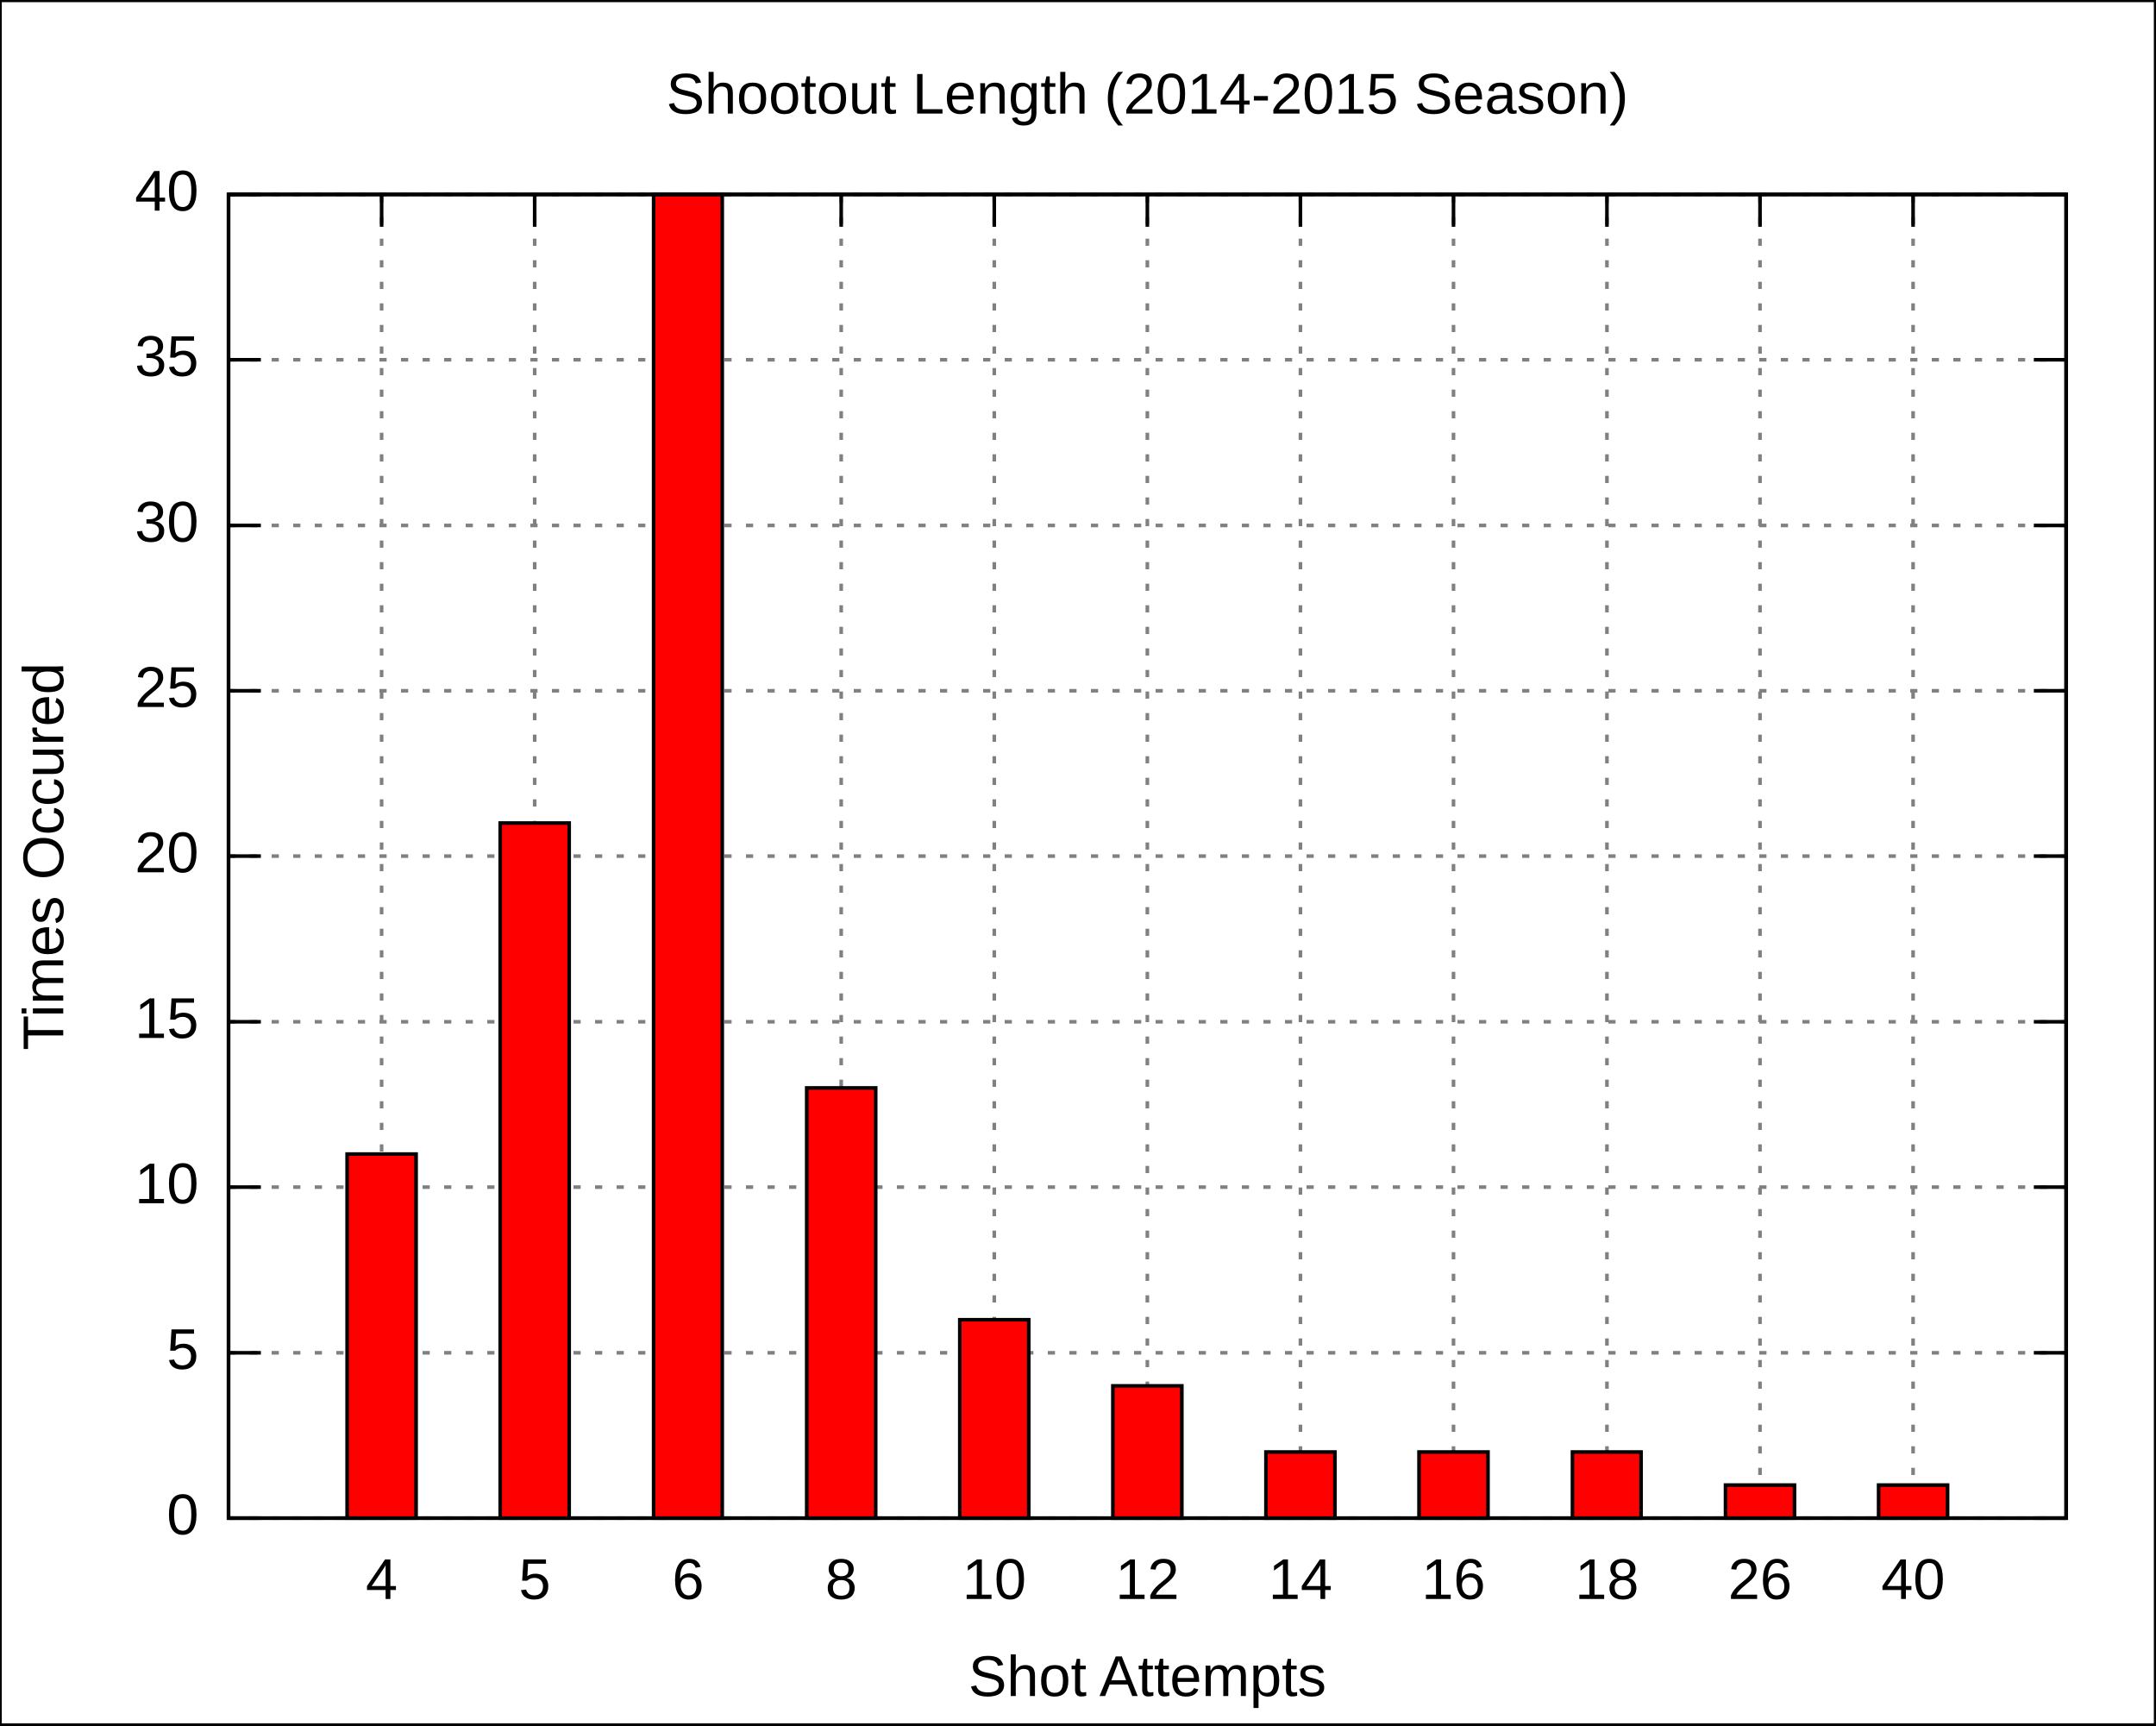
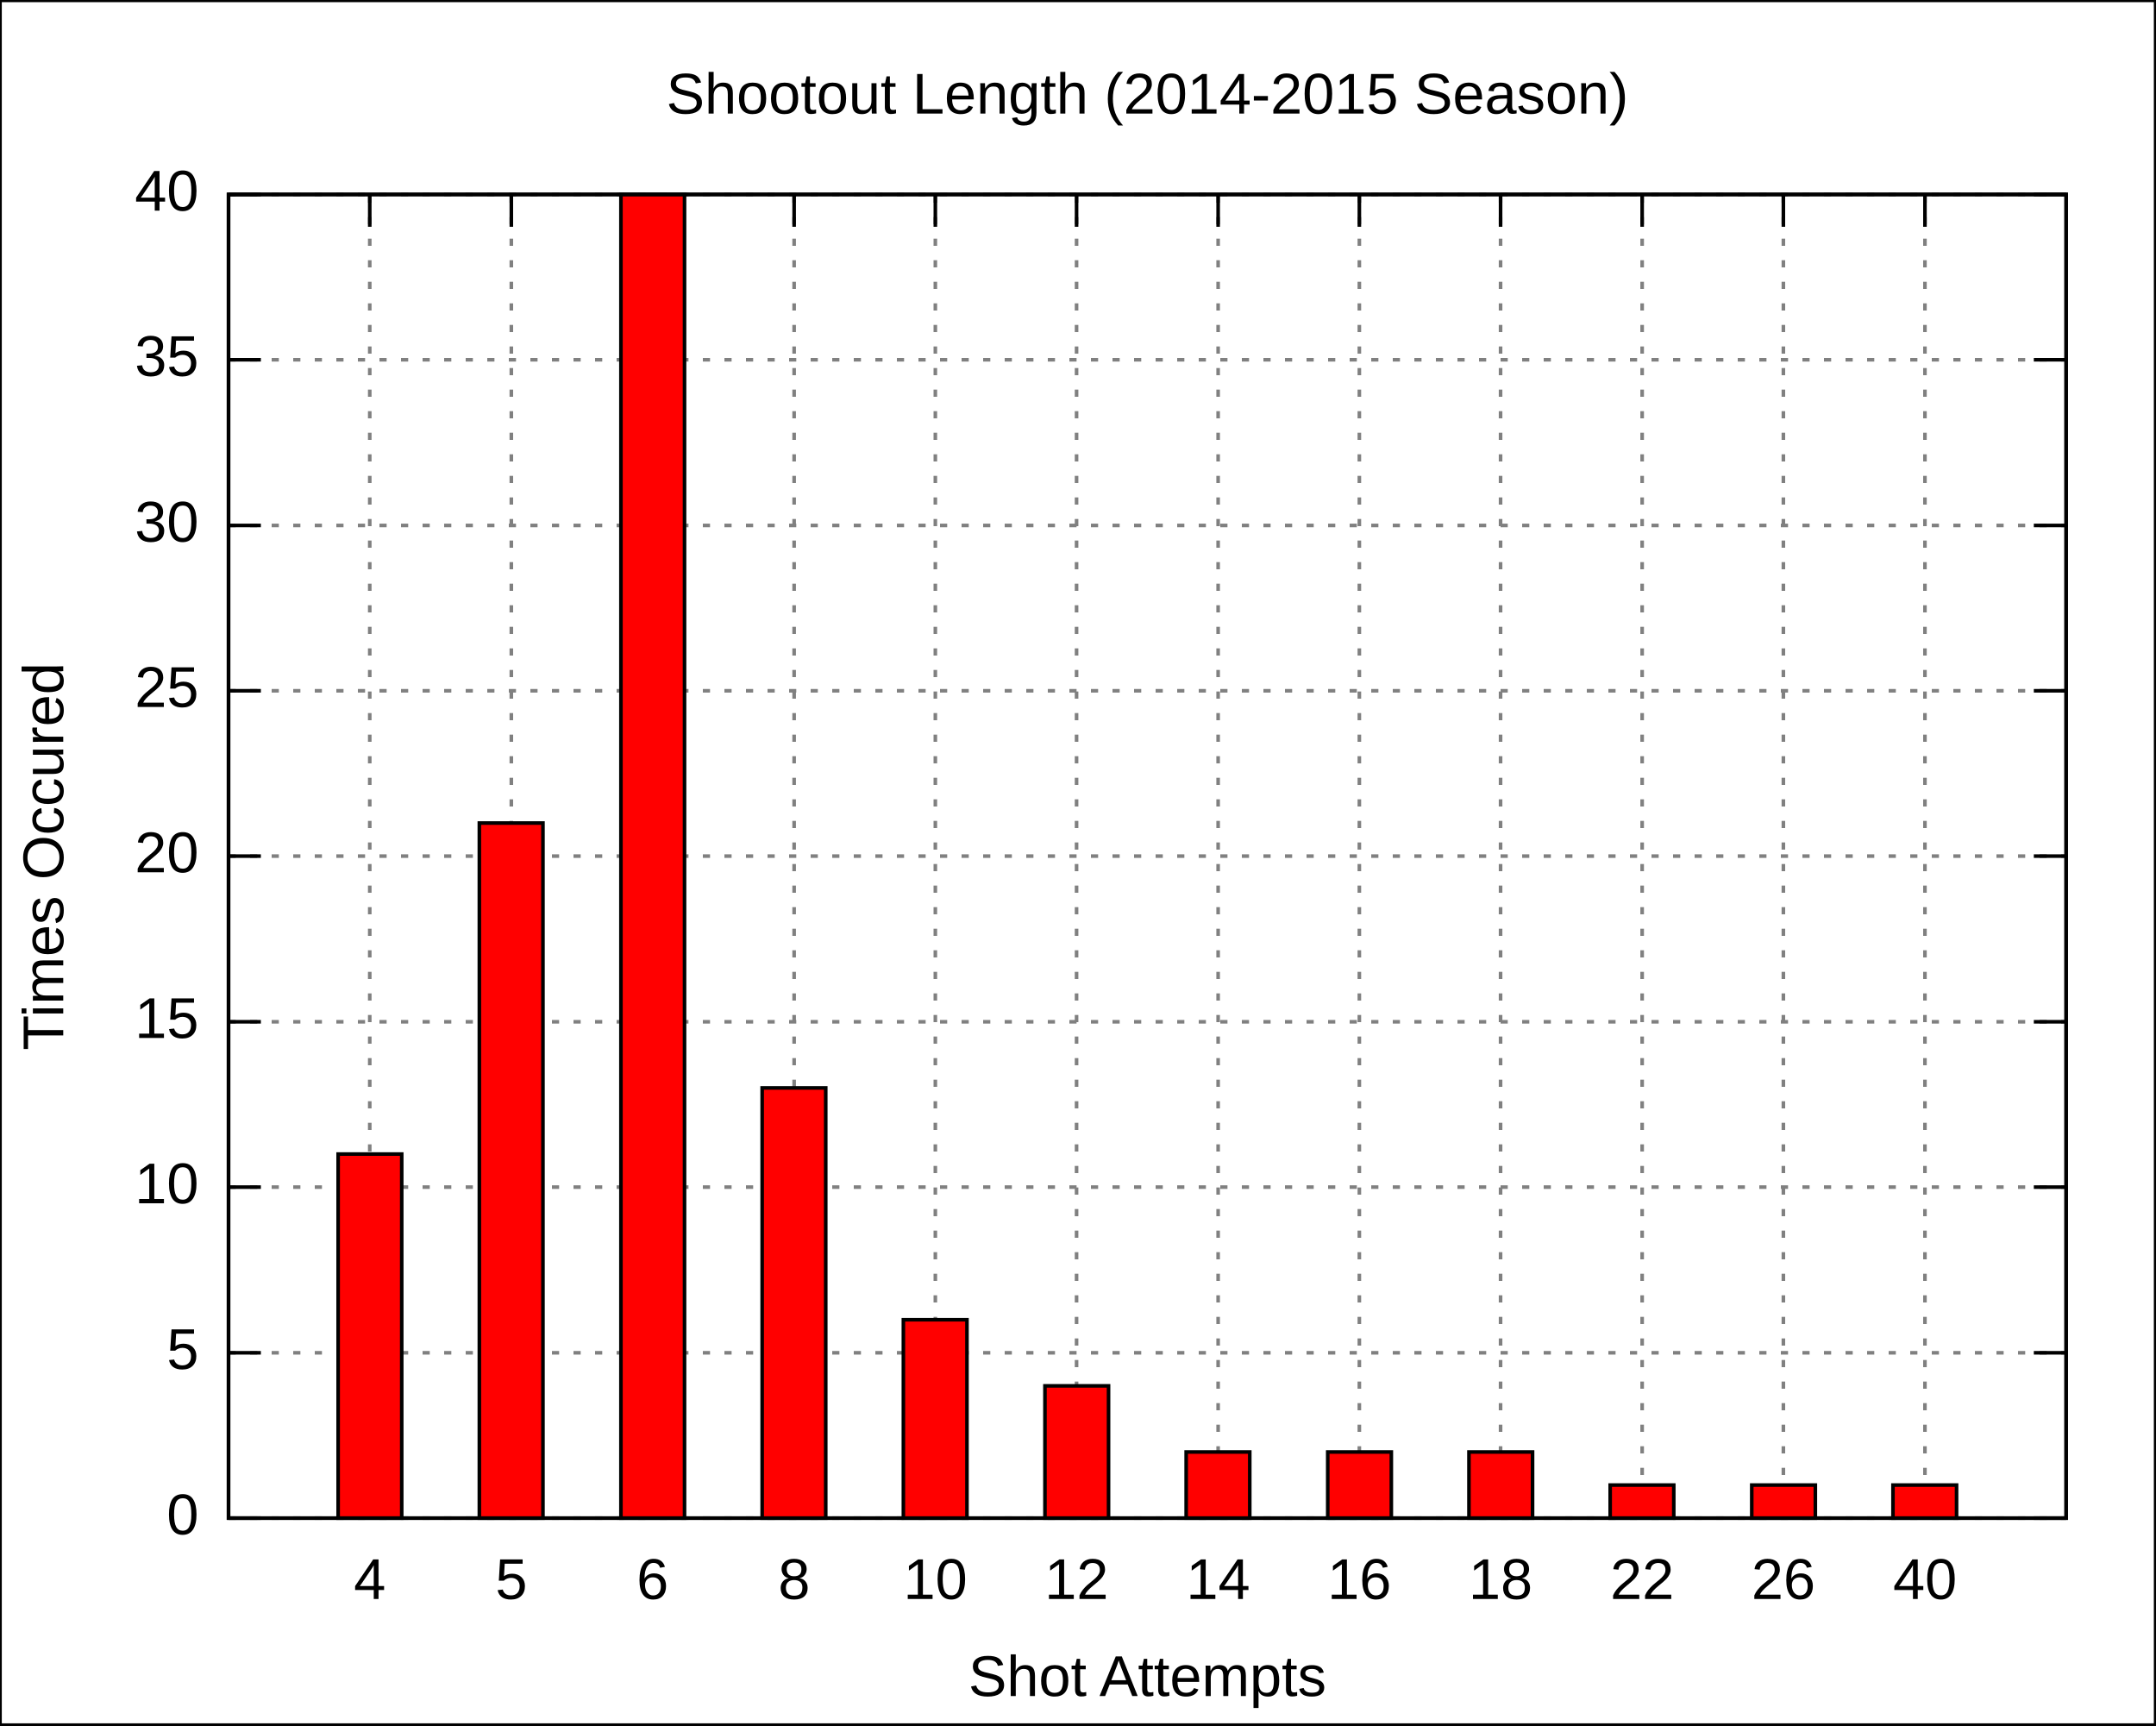
<svg xmlns="http://www.w3.org/2000/svg" xmlns:xlink="http://www.w3.org/1999/xlink" width="600" height="480" viewBox="0 0 600 480">
  <g id="gnuplot_canvas">
    <rect x="0" y="0" width="600" height="480" fill="none" />
    <defs>
      <circle id="gpDot" r="0.5" stroke-width="0.5" />
      <path id="gpPt0" stroke-width="0.222" stroke="currentColor" d="M-1,0 h2 M0,-1 v2" />
      <path id="gpPt1" stroke-width="0.222" stroke="currentColor" d="M-1,-1 L1,1 M1,-1 L-1,1" />
      <path id="gpPt2" stroke-width="0.222" stroke="currentColor" d="M-1,0 L1,0 M0,-1 L0,1 M-1,-1 L1,1 M-1,1 L1,-1" />
      <rect id="gpPt3" stroke-width="0.222" stroke="currentColor" x="-1" y="-1" width="2" height="2" />
      <rect id="gpPt4" stroke-width="0.222" stroke="currentColor" fill="currentColor" x="-1" y="-1" width="2" height="2" />
      <circle id="gpPt5" stroke-width="0.222" stroke="currentColor" cx="0" cy="0" r="1" />
      <use xlink:href="#gpPt5" id="gpPt6" fill="currentColor" stroke="none" />
      <path id="gpPt7" stroke-width="0.222" stroke="currentColor" d="M0,-1.33 L-1.33,0.67 L1.33,0.67 z" />
      <use xlink:href="#gpPt7" id="gpPt8" fill="currentColor" stroke="none" />
      <use xlink:href="#gpPt7" id="gpPt9" stroke="currentColor" transform="rotate(180)" />
      <use xlink:href="#gpPt9" id="gpPt10" fill="currentColor" stroke="none" />
      <use xlink:href="#gpPt3" id="gpPt11" stroke="currentColor" transform="rotate(45)" />
      <use xlink:href="#gpPt11" id="gpPt12" fill="currentColor" stroke="none" />
    </defs>
    <g style="fill:none; color:white; stroke:currentColor; stroke-width:1.00; stroke-linecap:butt; stroke-linejoin:miter">
</g>
    <g style="fill:none; color:black; stroke:currentColor; stroke-width:1.00; stroke-linecap:butt; stroke-linejoin:miter">
      <g style="stroke:none; shape-rendering:crispEdges">
        <polygon fill="rgb(255, 255, 255)" points="0.0,480.0 599.9,480.0 599.9,0.1 0.0,0.1 " />
      </g>
      <path stroke="black" d="M0.0,480.0 L0.0,0.1 L599.9,0.1 L599.9,480.0 L0.0,480.0  " />
    </g>
    <g style="fill:none; color:gray; stroke:currentColor; stroke-width:1.00; stroke-linecap:butt; stroke-linejoin:miter">
      <path stroke="gray" stroke-dasharray=" 2,4" class="gridline" d="M63.6,422.4 L575.0,422.4  " />
    </g>
    <g style="fill:none; color:black; stroke:currentColor; stroke-width:1.00; stroke-linecap:butt; stroke-linejoin:miter">
      <path stroke="black" d="M63.6,422.4 L72.6,422.4 M575.0,422.4 L566.0,422.4  " />
      <g transform="translate(55.3,426.9)" style="stroke:none; fill:black; font-family:Arial; font-size:12.00pt; text-anchor:end">
        <text> 0</text>
      </g>
    </g>
    <g style="fill:none; color:gray; stroke:currentColor; stroke-width:1.00; stroke-linecap:butt; stroke-linejoin:miter">
      <path stroke="gray" stroke-dasharray=" 2,4" class="gridline" d="M63.6,376.4 L575.0,376.4  " />
    </g>
    <g style="fill:none; color:black; stroke:currentColor; stroke-width:1.00; stroke-linecap:butt; stroke-linejoin:miter">
      <path stroke="black" d="M63.6,376.4 L72.6,376.4 M575.0,376.4 L566.0,376.4  " />
      <g transform="translate(55.3,380.9)" style="stroke:none; fill:black; font-family:Arial; font-size:12.00pt; text-anchor:end">
        <text> 5</text>
      </g>
    </g>
    <g style="fill:none; color:gray; stroke:currentColor; stroke-width:1.00; stroke-linecap:butt; stroke-linejoin:miter">
      <path stroke="gray" stroke-dasharray=" 2,4" class="gridline" d="M63.6,330.3 L575.0,330.3  " />
    </g>
    <g style="fill:none; color:black; stroke:currentColor; stroke-width:1.00; stroke-linecap:butt; stroke-linejoin:miter">
      <path stroke="black" d="M63.6,330.3 L72.6,330.3 M575.0,330.3 L566.0,330.3  " />
      <g transform="translate(55.3,334.8)" style="stroke:none; fill:black; font-family:Arial; font-size:12.00pt; text-anchor:end">
        <text> 10</text>
      </g>
    </g>
    <g style="fill:none; color:gray; stroke:currentColor; stroke-width:1.00; stroke-linecap:butt; stroke-linejoin:miter">
      <path stroke="gray" stroke-dasharray=" 2,4" class="gridline" d="M63.6,284.3 L575.0,284.3  " />
    </g>
    <g style="fill:none; color:black; stroke:currentColor; stroke-width:1.00; stroke-linecap:butt; stroke-linejoin:miter">
      <path stroke="black" d="M63.6,284.3 L72.6,284.3 M575.0,284.3 L566.0,284.3  " />
      <g transform="translate(55.3,288.8)" style="stroke:none; fill:black; font-family:Arial; font-size:12.00pt; text-anchor:end">
        <text> 15</text>
      </g>
    </g>
    <g style="fill:none; color:gray; stroke:currentColor; stroke-width:1.00; stroke-linecap:butt; stroke-linejoin:miter">
      <path stroke="gray" stroke-dasharray=" 2,4" class="gridline" d="M63.6,238.2 L575.0,238.2  " />
    </g>
    <g style="fill:none; color:black; stroke:currentColor; stroke-width:1.00; stroke-linecap:butt; stroke-linejoin:miter">
      <path stroke="black" d="M63.6,238.2 L72.6,238.2 M575.0,238.2 L566.0,238.2  " />
      <g transform="translate(55.3,242.7)" style="stroke:none; fill:black; font-family:Arial; font-size:12.00pt; text-anchor:end">
        <text> 20</text>
      </g>
    </g>
    <g style="fill:none; color:gray; stroke:currentColor; stroke-width:1.00; stroke-linecap:butt; stroke-linejoin:miter">
      <path stroke="gray" stroke-dasharray=" 2,4" class="gridline" d="M63.6,192.2 L575.0,192.2  " />
    </g>
    <g style="fill:none; color:black; stroke:currentColor; stroke-width:1.00; stroke-linecap:butt; stroke-linejoin:miter">
      <path stroke="black" d="M63.6,192.2 L72.6,192.2 M575.0,192.2 L566.0,192.2  " />
      <g transform="translate(55.3,196.7)" style="stroke:none; fill:black; font-family:Arial; font-size:12.00pt; text-anchor:end">
        <text> 25</text>
      </g>
    </g>
    <g style="fill:none; color:gray; stroke:currentColor; stroke-width:1.00; stroke-linecap:butt; stroke-linejoin:miter">
      <path stroke="gray" stroke-dasharray=" 2,4" class="gridline" d="M63.6,146.2 L575.0,146.2  " />
    </g>
    <g style="fill:none; color:black; stroke:currentColor; stroke-width:1.00; stroke-linecap:butt; stroke-linejoin:miter">
      <path stroke="black" d="M63.6,146.2 L72.6,146.2 M575.0,146.2 L566.0,146.2  " />
      <g transform="translate(55.3,150.7)" style="stroke:none; fill:black; font-family:Arial; font-size:12.00pt; text-anchor:end">
        <text> 30</text>
      </g>
    </g>
    <g style="fill:none; color:gray; stroke:currentColor; stroke-width:1.00; stroke-linecap:butt; stroke-linejoin:miter">
      <path stroke="gray" stroke-dasharray=" 2,4" class="gridline" d="M63.6,100.1 L575.0,100.1  " />
    </g>
    <g style="fill:none; color:black; stroke:currentColor; stroke-width:1.00; stroke-linecap:butt; stroke-linejoin:miter">
      <path stroke="black" d="M63.6,100.1 L72.6,100.1 M575.0,100.1 L566.0,100.1  " />
      <g transform="translate(55.3,104.6)" style="stroke:none; fill:black; font-family:Arial; font-size:12.00pt; text-anchor:end">
        <text> 35</text>
      </g>
    </g>
    <g style="fill:none; color:gray; stroke:currentColor; stroke-width:1.00; stroke-linecap:butt; stroke-linejoin:miter">
      <path stroke="gray" stroke-dasharray=" 2,4" class="gridline" d="M63.6,54.1 L575.0,54.1  " />
    </g>
    <g style="fill:none; color:black; stroke:currentColor; stroke-width:1.00; stroke-linecap:butt; stroke-linejoin:miter">
      <path stroke="black" d="M63.6,54.1 L72.6,54.1 M575.0,54.1 L566.0,54.1  " />
      <g transform="translate(55.3,58.6)" style="stroke:none; fill:black; font-family:Arial; font-size:12.00pt; text-anchor:end">
        <text> 40</text>
      </g>
    </g>
    <g style="fill:none; color:gray; stroke:currentColor; stroke-width:1.00; stroke-linecap:butt; stroke-linejoin:miter">
-       <path stroke="gray" stroke-dasharray=" 2,4" class="gridline" d="M106.2,422.4 L106.2,54.1  " />
-     </g>
-     <g style="fill:none; color:black; stroke:currentColor; stroke-width:1.00; stroke-linecap:butt; stroke-linejoin:miter">
-       <path stroke="black" d="M106.2,422.4 L106.2,413.4 M106.2,54.1 L106.2,63.1  " />
-       <g transform="translate(106.2,444.9)" style="stroke:none; fill:black; font-family:Arial; font-size:12.00pt; text-anchor:middle">
+       <path stroke="gray" stroke-dasharray=" 2,4" class="gridline" d="M102.9,422.4 L102.9,54.1  " />
+     </g>
+     <g style="fill:none; color:black; stroke:currentColor; stroke-width:1.00; stroke-linecap:butt; stroke-linejoin:miter">
+       <path stroke="black" d="M102.9,422.4 L102.9,413.4 M102.9,54.1 L102.9,63.1  " />
+       <g transform="translate(102.9,444.9)" style="stroke:none; fill:black; font-family:Arial; font-size:12.00pt; text-anchor:middle">
        <text>4</text>
      </g>
    </g>
    <g style="fill:none; color:gray; stroke:currentColor; stroke-width:1.00; stroke-linecap:butt; stroke-linejoin:miter">
-       <path stroke="gray" stroke-dasharray=" 2,4" class="gridline" d="M148.8,422.4 L148.8,54.1  " />
-     </g>
-     <g style="fill:none; color:black; stroke:currentColor; stroke-width:1.00; stroke-linecap:butt; stroke-linejoin:miter">
-       <path stroke="black" d="M148.8,422.4 L148.8,413.4 M148.8,54.1 L148.8,63.1  " />
-       <g transform="translate(148.8,444.9)" style="stroke:none; fill:black; font-family:Arial; font-size:12.00pt; text-anchor:middle">
+       <path stroke="gray" stroke-dasharray=" 2,4" class="gridline" d="M142.3,422.4 L142.3,54.1  " />
+     </g>
+     <g style="fill:none; color:black; stroke:currentColor; stroke-width:1.00; stroke-linecap:butt; stroke-linejoin:miter">
+       <path stroke="black" d="M142.3,422.4 L142.3,413.4 M142.3,54.1 L142.3,63.1  " />
+       <g transform="translate(142.3,444.9)" style="stroke:none; fill:black; font-family:Arial; font-size:12.00pt; text-anchor:middle">
        <text>5</text>
      </g>
    </g>
    <g style="fill:none; color:gray; stroke:currentColor; stroke-width:1.00; stroke-linecap:butt; stroke-linejoin:miter">
-       <path stroke="gray" stroke-dasharray=" 2,4" class="gridline" d="M191.5,422.4 L191.5,54.1  " />
-     </g>
-     <g style="fill:none; color:black; stroke:currentColor; stroke-width:1.00; stroke-linecap:butt; stroke-linejoin:miter">
-       <path stroke="black" d="M191.5,422.4 L191.5,413.4 M191.5,54.1 L191.5,63.1  " />
-       <g transform="translate(191.5,444.9)" style="stroke:none; fill:black; font-family:Arial; font-size:12.00pt; text-anchor:middle">
+       <path stroke="gray" stroke-dasharray=" 2,4" class="gridline" d="M181.6,422.4 L181.6,54.1  " />
+     </g>
+     <g style="fill:none; color:black; stroke:currentColor; stroke-width:1.00; stroke-linecap:butt; stroke-linejoin:miter">
+       <path stroke="black" d="M181.6,422.4 L181.6,413.4 M181.6,54.1 L181.6,63.1  " />
+       <g transform="translate(181.6,444.9)" style="stroke:none; fill:black; font-family:Arial; font-size:12.00pt; text-anchor:middle">
        <text>6</text>
      </g>
    </g>
    <g style="fill:none; color:gray; stroke:currentColor; stroke-width:1.00; stroke-linecap:butt; stroke-linejoin:miter">
-       <path stroke="gray" stroke-dasharray=" 2,4" class="gridline" d="M234.1,422.4 L234.1,54.1  " />
-     </g>
-     <g style="fill:none; color:black; stroke:currentColor; stroke-width:1.00; stroke-linecap:butt; stroke-linejoin:miter">
-       <path stroke="black" d="M234.1,422.4 L234.1,413.4 M234.1,54.1 L234.1,63.1  " />
-       <g transform="translate(234.1,444.9)" style="stroke:none; fill:black; font-family:Arial; font-size:12.00pt; text-anchor:middle">
+       <path stroke="gray" stroke-dasharray=" 2,4" class="gridline" d="M221.0,422.4 L221.0,54.1  " />
+     </g>
+     <g style="fill:none; color:black; stroke:currentColor; stroke-width:1.00; stroke-linecap:butt; stroke-linejoin:miter">
+       <path stroke="black" d="M221.0,422.4 L221.0,413.4 M221.0,54.1 L221.0,63.1  " />
+       <g transform="translate(221.0,444.9)" style="stroke:none; fill:black; font-family:Arial; font-size:12.00pt; text-anchor:middle">
        <text>8</text>
      </g>
    </g>
    <g style="fill:none; color:gray; stroke:currentColor; stroke-width:1.00; stroke-linecap:butt; stroke-linejoin:miter">
-       <path stroke="gray" stroke-dasharray=" 2,4" class="gridline" d="M276.7,422.4 L276.7,54.1  " />
-     </g>
-     <g style="fill:none; color:black; stroke:currentColor; stroke-width:1.00; stroke-linecap:butt; stroke-linejoin:miter">
-       <path stroke="black" d="M276.7,422.4 L276.7,413.4 M276.7,54.1 L276.7,63.1  " />
-       <g transform="translate(276.7,444.9)" style="stroke:none; fill:black; font-family:Arial; font-size:12.00pt; text-anchor:middle">
+       <path stroke="gray" stroke-dasharray=" 2,4" class="gridline" d="M260.3,422.4 L260.3,54.1  " />
+     </g>
+     <g style="fill:none; color:black; stroke:currentColor; stroke-width:1.00; stroke-linecap:butt; stroke-linejoin:miter">
+       <path stroke="black" d="M260.3,422.4 L260.3,413.4 M260.3,54.1 L260.3,63.1  " />
+       <g transform="translate(260.3,444.9)" style="stroke:none; fill:black; font-family:Arial; font-size:12.00pt; text-anchor:middle">
        <text>10</text>
      </g>
    </g>
    <g style="fill:none; color:gray; stroke:currentColor; stroke-width:1.00; stroke-linecap:butt; stroke-linejoin:miter">
-       <path stroke="gray" stroke-dasharray=" 2,4" class="gridline" d="M319.3,422.4 L319.3,54.1  " />
-     </g>
-     <g style="fill:none; color:black; stroke:currentColor; stroke-width:1.00; stroke-linecap:butt; stroke-linejoin:miter">
-       <path stroke="black" d="M319.3,422.4 L319.3,413.4 M319.3,54.1 L319.3,63.1  " />
-       <g transform="translate(319.3,444.9)" style="stroke:none; fill:black; font-family:Arial; font-size:12.00pt; text-anchor:middle">
+       <path stroke="gray" stroke-dasharray=" 2,4" class="gridline" d="M299.6,422.4 L299.6,54.1  " />
+     </g>
+     <g style="fill:none; color:black; stroke:currentColor; stroke-width:1.00; stroke-linecap:butt; stroke-linejoin:miter">
+       <path stroke="black" d="M299.6,422.4 L299.6,413.4 M299.6,54.1 L299.6,63.1  " />
+       <g transform="translate(299.6,444.9)" style="stroke:none; fill:black; font-family:Arial; font-size:12.00pt; text-anchor:middle">
        <text>12</text>
      </g>
    </g>
    <g style="fill:none; color:gray; stroke:currentColor; stroke-width:1.00; stroke-linecap:butt; stroke-linejoin:miter">
-       <path stroke="gray" stroke-dasharray=" 2,4" class="gridline" d="M361.9,422.4 L361.9,54.1  " />
-     </g>
-     <g style="fill:none; color:black; stroke:currentColor; stroke-width:1.00; stroke-linecap:butt; stroke-linejoin:miter">
-       <path stroke="black" d="M361.9,422.4 L361.9,413.4 M361.9,54.1 L361.9,63.1  " />
-       <g transform="translate(361.9,444.9)" style="stroke:none; fill:black; font-family:Arial; font-size:12.00pt; text-anchor:middle">
+       <path stroke="gray" stroke-dasharray=" 2,4" class="gridline" d="M339.0,422.4 L339.0,54.1  " />
+     </g>
+     <g style="fill:none; color:black; stroke:currentColor; stroke-width:1.00; stroke-linecap:butt; stroke-linejoin:miter">
+       <path stroke="black" d="M339.0,422.4 L339.0,413.4 M339.0,54.1 L339.0,63.1  " />
+       <g transform="translate(339.0,444.9)" style="stroke:none; fill:black; font-family:Arial; font-size:12.00pt; text-anchor:middle">
        <text>14</text>
      </g>
    </g>
    <g style="fill:none; color:gray; stroke:currentColor; stroke-width:1.00; stroke-linecap:butt; stroke-linejoin:miter">
-       <path stroke="gray" stroke-dasharray=" 2,4" class="gridline" d="M404.5,422.4 L404.5,54.1  " />
-     </g>
-     <g style="fill:none; color:black; stroke:currentColor; stroke-width:1.00; stroke-linecap:butt; stroke-linejoin:miter">
-       <path stroke="black" d="M404.5,422.4 L404.5,413.4 M404.5,54.1 L404.5,63.1  " />
-       <g transform="translate(404.5,444.9)" style="stroke:none; fill:black; font-family:Arial; font-size:12.00pt; text-anchor:middle">
+       <path stroke="gray" stroke-dasharray=" 2,4" class="gridline" d="M378.3,422.4 L378.3,54.1  " />
+     </g>
+     <g style="fill:none; color:black; stroke:currentColor; stroke-width:1.00; stroke-linecap:butt; stroke-linejoin:miter">
+       <path stroke="black" d="M378.3,422.4 L378.3,413.4 M378.3,54.1 L378.3,63.1  " />
+       <g transform="translate(378.3,444.9)" style="stroke:none; fill:black; font-family:Arial; font-size:12.00pt; text-anchor:middle">
        <text>16</text>
      </g>
    </g>
    <g style="fill:none; color:gray; stroke:currentColor; stroke-width:1.00; stroke-linecap:butt; stroke-linejoin:miter">
-       <path stroke="gray" stroke-dasharray=" 2,4" class="gridline" d="M447.2,422.4 L447.2,54.1  " />
-     </g>
-     <g style="fill:none; color:black; stroke:currentColor; stroke-width:1.00; stroke-linecap:butt; stroke-linejoin:miter">
-       <path stroke="black" d="M447.2,422.4 L447.2,413.4 M447.2,54.1 L447.2,63.1  " />
-       <g transform="translate(447.2,444.9)" style="stroke:none; fill:black; font-family:Arial; font-size:12.00pt; text-anchor:middle">
+       <path stroke="gray" stroke-dasharray=" 2,4" class="gridline" d="M417.6,422.4 L417.6,54.1  " />
+     </g>
+     <g style="fill:none; color:black; stroke:currentColor; stroke-width:1.00; stroke-linecap:butt; stroke-linejoin:miter">
+       <path stroke="black" d="M417.6,422.4 L417.6,413.4 M417.6,54.1 L417.6,63.1  " />
+       <g transform="translate(417.6,444.9)" style="stroke:none; fill:black; font-family:Arial; font-size:12.00pt; text-anchor:middle">
        <text>18</text>
      </g>
    </g>
    <g style="fill:none; color:gray; stroke:currentColor; stroke-width:1.00; stroke-linecap:butt; stroke-linejoin:miter">
-       <path stroke="gray" stroke-dasharray=" 2,4" class="gridline" d="M489.8,422.4 L489.8,54.1  " />
-     </g>
-     <g style="fill:none; color:black; stroke:currentColor; stroke-width:1.00; stroke-linecap:butt; stroke-linejoin:miter">
-       <path stroke="black" d="M489.8,422.4 L489.8,413.4 M489.8,54.1 L489.8,63.1  " />
-       <g transform="translate(489.8,444.9)" style="stroke:none; fill:black; font-family:Arial; font-size:12.00pt; text-anchor:middle">
+       <path stroke="gray" stroke-dasharray=" 2,4" class="gridline" d="M457.0,422.4 L457.0,54.1  " />
+     </g>
+     <g style="fill:none; color:black; stroke:currentColor; stroke-width:1.00; stroke-linecap:butt; stroke-linejoin:miter">
+       <path stroke="black" d="M457.0,422.4 L457.0,413.4 M457.0,54.1 L457.0,63.1  " />
+       <g transform="translate(457.0,444.9)" style="stroke:none; fill:black; font-family:Arial; font-size:12.00pt; text-anchor:middle">
+         <text>22</text>
+       </g>
+     </g>
+     <g style="fill:none; color:gray; stroke:currentColor; stroke-width:1.00; stroke-linecap:butt; stroke-linejoin:miter">
+       <path stroke="gray" stroke-dasharray=" 2,4" class="gridline" d="M496.3,422.4 L496.3,54.1  " />
+     </g>
+     <g style="fill:none; color:black; stroke:currentColor; stroke-width:1.00; stroke-linecap:butt; stroke-linejoin:miter">
+       <path stroke="black" d="M496.3,422.4 L496.3,413.4 M496.3,54.1 L496.3,63.1  " />
+       <g transform="translate(496.3,444.9)" style="stroke:none; fill:black; font-family:Arial; font-size:12.00pt; text-anchor:middle">
        <text>26</text>
      </g>
    </g>
    <g style="fill:none; color:gray; stroke:currentColor; stroke-width:1.00; stroke-linecap:butt; stroke-linejoin:miter">
-       <path stroke="gray" stroke-dasharray=" 2,4" class="gridline" d="M532.4,422.4 L532.4,54.1  " />
-     </g>
-     <g style="fill:none; color:black; stroke:currentColor; stroke-width:1.00; stroke-linecap:butt; stroke-linejoin:miter">
-       <path stroke="black" d="M532.4,422.4 L532.4,413.4 M532.4,54.1 L532.4,63.1  " />
-       <g transform="translate(532.4,444.9)" style="stroke:none; fill:black; font-family:Arial; font-size:12.00pt; text-anchor:middle">
+       <path stroke="gray" stroke-dasharray=" 2,4" class="gridline" d="M535.7,422.4 L535.7,54.1  " />
+     </g>
+     <g style="fill:none; color:black; stroke:currentColor; stroke-width:1.00; stroke-linecap:butt; stroke-linejoin:miter">
+       <path stroke="black" d="M535.7,422.4 L535.7,413.4 M535.7,54.1 L535.7,63.1  " />
+       <g transform="translate(535.7,444.9)" style="stroke:none; fill:black; font-family:Arial; font-size:12.00pt; text-anchor:middle">
        <text>40</text>
      </g>
      <path stroke="black" d="M63.6,54.1 L63.6,422.4 L575.0,422.4 L575.0,54.1 L63.6,54.1 Z  " />
      <g transform="translate(17.6,238.3) rotate(270)" style="stroke:none; fill:black; font-family:Arial; font-size:12.00pt; text-anchor:middle">
        <text>Times Occured</text>
      </g>
      <g transform="translate(319.3,471.9)" style="stroke:none; fill:black; font-family:Arial; font-size:12.00pt; text-anchor:middle">
        <text>Shot Attempts</text>
      </g>
      <g transform="translate(319.3,31.6)" style="stroke:none; fill:black; font-family:Arial; font-size:12.00pt; text-anchor:middle">
        <text>Shootout Length (2014-2015 Season)</text>
      </g>
    </g>
    <g id="gnuplot_plot_1">
      <g style="fill:none; color:red; stroke:currentColor; stroke-width:1.00; stroke-linecap:butt; stroke-linejoin:miter">
        <g style="stroke:none; shape-rendering:crispEdges">
-           <polygon fill="red" points="96.6,422.4 115.9,422.4 115.9,321.0 96.6,321.0 " />
-         </g>
-         <path stroke="black" d="M96.6,422.4 L96.6,321.1 L115.8,321.1 L115.8,422.4 L96.6,422.4 Z  " />
-         <g style="stroke:none; shape-rendering:crispEdges">
-           <polygon fill="currentColor" points="139.2,422.4 158.5,422.4 158.5,228.9 139.2,228.9 " />
-         </g>
-         <path stroke="black" d="M139.2,422.4 L139.2,229.0 L158.4,229.0 L158.4,422.4 L139.2,422.4 Z  " />
-         <g style="stroke:none; shape-rendering:crispEdges">
-           <polygon fill="currentColor" points="181.9,422.4 201.1,422.4 201.1,54.0 181.9,54.0 " />
-         </g>
-         <path stroke="black" d="M181.9,422.4 L181.9,54.1 L201.0,54.1 L201.0,422.4 L181.9,422.4 Z  " />
-         <g style="stroke:none; shape-rendering:crispEdges">
-           <polygon fill="currentColor" points="224.5,422.4 243.8,422.4 243.8,302.6 224.5,302.6 " />
-         </g>
-         <path stroke="black" d="M224.5,422.4 L224.5,302.7 L243.7,302.7 L243.7,422.4 L224.5,422.4 Z  " />
-         <g style="stroke:none; shape-rendering:crispEdges">
-           <polygon fill="currentColor" points="267.1,422.4 286.4,422.4 286.4,367.1 267.1,367.1 " />
-         </g>
-         <path stroke="black" d="M267.1,422.4 L267.1,367.2 L286.3,367.2 L286.3,422.4 L267.1,422.4 Z  " />
-         <g style="stroke:none; shape-rendering:crispEdges">
-           <polygon fill="currentColor" points="309.7,422.4 329.0,422.4 329.0,385.5 309.7,385.5 " />
-         </g>
-         <path stroke="black" d="M309.7,422.4 L309.7,385.6 L328.9,385.6 L328.9,422.4 L309.7,422.4 Z  " />
-         <g style="stroke:none; shape-rendering:crispEdges">
-           <polygon fill="currentColor" points="352.3,422.4 371.6,422.4 371.6,403.9 352.3,403.9 " />
-         </g>
-         <path stroke="black" d="M352.3,422.4 L352.3,404.0 L371.5,404.0 L371.5,422.4 L352.3,422.4 Z  " />
-         <g style="stroke:none; shape-rendering:crispEdges">
-           <polygon fill="currentColor" points="394.9,422.4 414.2,422.4 414.2,403.9 394.9,403.9 " />
-         </g>
-         <path stroke="black" d="M394.9,422.4 L394.9,404.0 L414.1,404.0 L414.1,422.4 L394.9,422.4 Z  " />
-         <g style="stroke:none; shape-rendering:crispEdges">
-           <polygon fill="currentColor" points="437.6,422.4 456.8,422.4 456.8,403.9 437.6,403.9 " />
-         </g>
-         <path stroke="black" d="M437.6,422.4 L437.6,404.0 L456.7,404.0 L456.7,422.4 L437.6,422.4 Z  " />
-         <g style="stroke:none; shape-rendering:crispEdges">
-           <polygon fill="currentColor" points="480.2,422.4 499.5,422.4 499.5,413.1 480.2,413.1 " />
-         </g>
-         <path stroke="black" d="M480.2,422.4 L480.2,413.2 L499.4,413.2 L499.4,422.4 L480.2,422.4 Z  " />
-         <g style="stroke:none; shape-rendering:crispEdges">
-           <polygon fill="currentColor" points="522.8,422.4 542.1,422.4 542.1,413.1 522.8,413.1 " />
-         </g>
-         <path stroke="black" d="M522.8,422.4 L522.8,413.2 L542.0,413.2 L542.0,422.4 L522.8,422.4 Z  " />
+           <polygon fill="red" points="94.1,422.4 111.9,422.4 111.9,321.0 94.1,321.0 " />
+         </g>
+         <path stroke="black" d="M94.1,422.4 L94.1,321.1 L111.8,321.1 L111.8,422.4 L94.1,422.4 Z  " />
+         <g style="stroke:none; shape-rendering:crispEdges">
+           <polygon fill="currentColor" points="133.4,422.4 151.2,422.4 151.2,228.9 133.4,228.9 " />
+         </g>
+         <path stroke="black" d="M133.4,422.4 L133.4,229.0 L151.1,229.0 L151.1,422.4 L133.4,422.4 Z  " />
+         <g style="stroke:none; shape-rendering:crispEdges">
+           <polygon fill="currentColor" points="172.8,422.4 190.6,422.4 190.6,54.0 172.8,54.0 " />
+         </g>
+         <path stroke="black" d="M172.8,422.4 L172.8,54.1 L190.5,54.1 L190.5,422.4 L172.8,422.4 Z  " />
+         <g style="stroke:none; shape-rendering:crispEdges">
+           <polygon fill="currentColor" points="212.1,422.4 229.9,422.4 229.9,302.6 212.1,302.6 " />
+         </g>
+         <path stroke="black" d="M212.1,422.4 L212.1,302.7 L229.8,302.7 L229.8,422.4 L212.1,422.4 Z  " />
+         <g style="stroke:none; shape-rendering:crispEdges">
+           <polygon fill="currentColor" points="251.4,422.4 269.2,422.4 269.2,367.1 251.4,367.1 " />
+         </g>
+         <path stroke="black" d="M251.4,422.4 L251.4,367.2 L269.1,367.2 L269.1,422.4 L251.4,422.4 Z  " />
+         <g style="stroke:none; shape-rendering:crispEdges">
+           <polygon fill="currentColor" points="290.8,422.4 308.6,422.4 308.6,385.5 290.8,385.5 " />
+         </g>
+         <path stroke="black" d="M290.8,422.4 L290.8,385.6 L308.5,385.6 L308.5,422.4 L290.8,422.4 Z  " />
+         <g style="stroke:none; shape-rendering:crispEdges">
+           <polygon fill="currentColor" points="330.1,422.4 347.9,422.4 347.9,403.9 330.1,403.9 " />
+         </g>
+         <path stroke="black" d="M330.1,422.4 L330.1,404.0 L347.8,404.0 L347.8,422.4 L330.1,422.4 Z  " />
+         <g style="stroke:none; shape-rendering:crispEdges">
+           <polygon fill="currentColor" points="369.5,422.4 387.3,422.4 387.3,403.9 369.5,403.9 " />
+         </g>
+         <path stroke="black" d="M369.5,422.4 L369.5,404.0 L387.2,404.0 L387.2,422.4 L369.5,422.4 Z  " />
+         <g style="stroke:none; shape-rendering:crispEdges">
+           <polygon fill="currentColor" points="408.8,422.4 426.6,422.4 426.6,403.9 408.8,403.9 " />
+         </g>
+         <path stroke="black" d="M408.8,422.4 L408.8,404.0 L426.5,404.0 L426.5,422.4 L408.8,422.4 Z  " />
+         <g style="stroke:none; shape-rendering:crispEdges">
+           <polygon fill="currentColor" points="448.1,422.4 465.9,422.4 465.9,413.1 448.1,413.1 " />
+         </g>
+         <path stroke="black" d="M448.1,422.4 L448.1,413.2 L465.8,413.2 L465.8,422.4 L448.1,422.4 Z  " />
+         <g style="stroke:none; shape-rendering:crispEdges">
+           <polygon fill="currentColor" points="487.5,422.4 505.3,422.4 505.3,413.1 487.5,413.1 " />
+         </g>
+         <path stroke="black" d="M487.5,422.4 L487.5,413.2 L505.2,413.2 L505.2,422.4 L487.5,422.4 Z  " />
+         <g style="stroke:none; shape-rendering:crispEdges">
+           <polygon fill="currentColor" points="526.8,422.4 544.6,422.4 544.6,413.1 526.8,413.1 " />
+         </g>
+         <path stroke="black" d="M526.8,422.4 L526.8,413.2 L544.5,413.2 L544.5,422.4 L526.8,422.4 Z  " />
      </g>
    </g>
    <g style="fill:none; color:black; stroke:currentColor; stroke-width:1.00; stroke-linecap:butt; stroke-linejoin:miter">
      <path stroke="black" d="M63.6,54.1 L63.6,422.4 L575.0,422.4 L575.0,54.1 L63.6,54.1 Z  " />
    </g>
  </g>
</svg>
